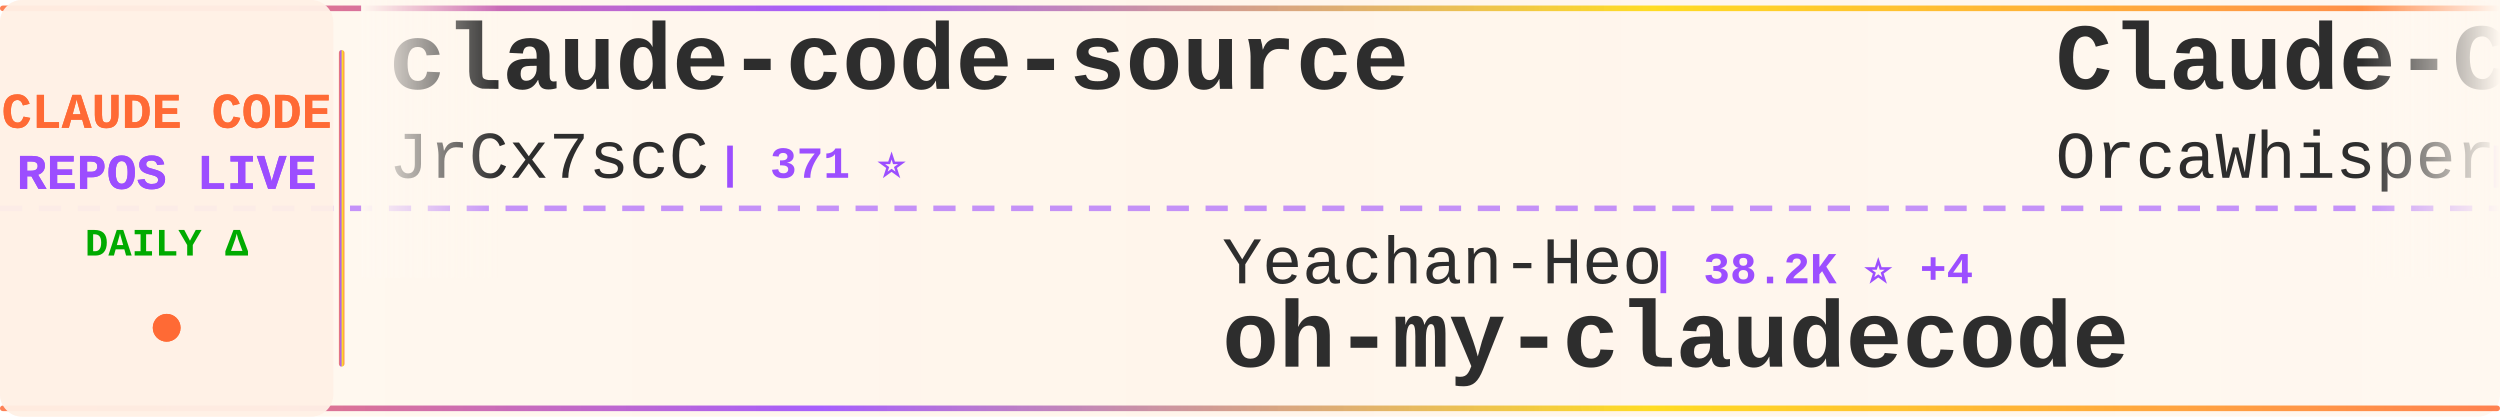
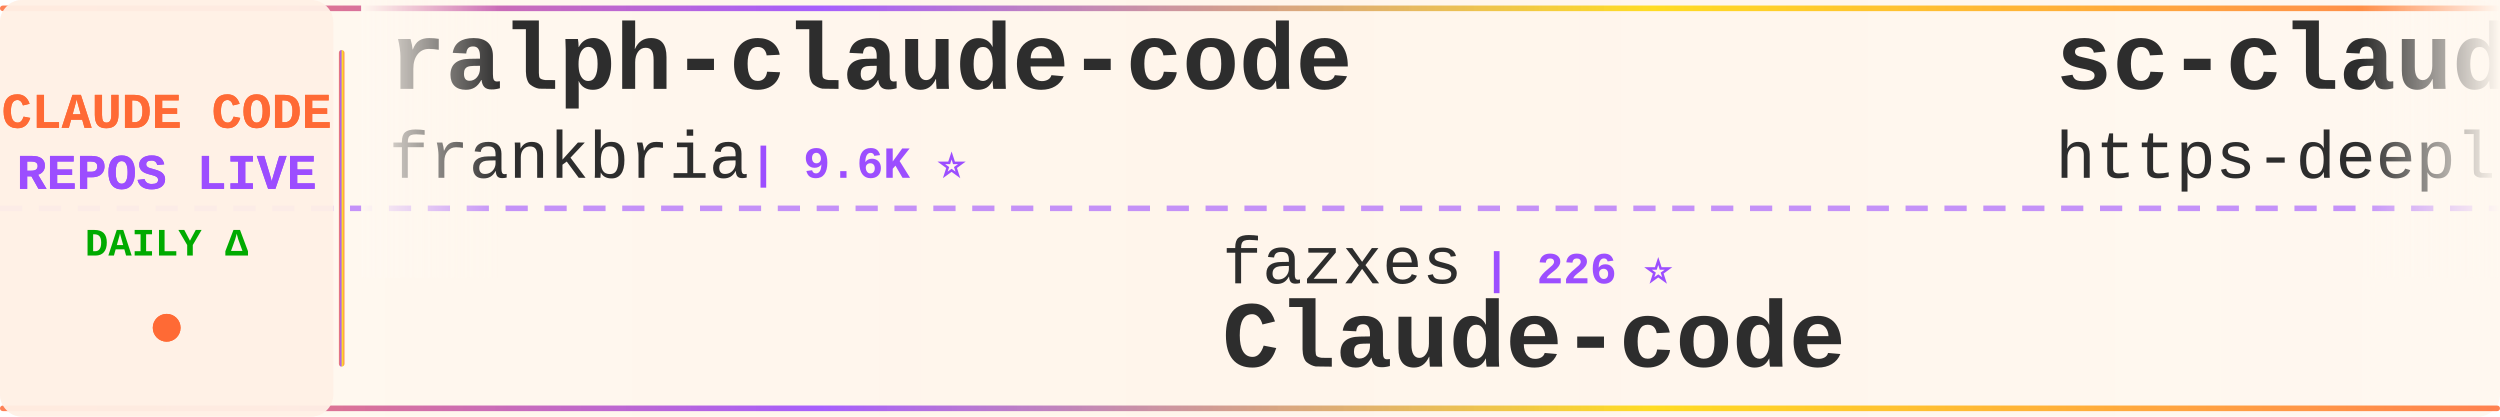
<svg xmlns="http://www.w3.org/2000/svg" width="900" height="150">
  <defs>
    <linearGradient id="tickerBg" x1="0%" y1="0%" x2="100%" y2="0%">
      <stop offset="0%" style="stop-color:#fff8f0;stop-opacity:0.98" />
      <stop offset="50%" style="stop-color:#fff5eb;stop-opacity:1" />
      <stop offset="100%" style="stop-color:#fff8f0;stop-opacity:0.98" />
    </linearGradient>
    <linearGradient id="borderGrad" x1="0%" y1="0%" x2="100%" y2="0%">
      <stop offset="0%" style="stop-color:#FF6B35;stop-opacity:0.85">
        <animate attributeName="stop-opacity" values="0.85;1;0.85" dur="2s" repeatCount="indefinite" />
      </stop>
      <stop offset="33%" style="stop-color:#9C4EFF;stop-opacity:0.9">
        <animate attributeName="stop-opacity" values="0.9;1;0.9" dur="2.2s" repeatCount="indefinite" />
      </stop>
      <stop offset="66%" style="stop-color:#FFD700;stop-opacity:0.85">
        <animate attributeName="stop-opacity" values="0.85;1;0.85" dur="1.8s" repeatCount="indefinite" />
      </stop>
      <stop offset="100%" style="stop-color:#FF6B35;stop-opacity:0.85">
        <animate attributeName="stop-opacity" values="0.85;1;0.85" dur="2s" repeatCount="indefinite" />
      </stop>
    </linearGradient>
    <filter id="textGlow">
      <feGaussianBlur stdDeviation="0.15" result="coloredBlur" />
      <feMerge>
        <feMergeNode in="coloredBlur" />
        <feMergeNode in="SourceGraphic" />
      </feMerge>
    </filter>
    <filter id="metricGlow">
      <feGaussianBlur stdDeviation="0.2" result="coloredBlur" />
      <feMerge>
        <feMergeNode in="coloredBlur" />
        <feMergeNode in="SourceGraphic" />
      </feMerge>
    </filter>
    <linearGradient id="leftFade" x1="0%" y1="0%" x2="100%" y2="0%">
      <stop offset="0%" style="stop-color:#fff8f0;stop-opacity:1" />
      <stop offset="100%" style="stop-color:#fff8f0;stop-opacity:0" />
    </linearGradient>
    <linearGradient id="rightFade" x1="0%" y1="0%" x2="100%" y2="0%">
      <stop offset="0%" style="stop-color:#fff8f0;stop-opacity:0" />
      <stop offset="100%" style="stop-color:#fff8f0;stop-opacity:1" />
    </linearGradient>
  </defs>
  <rect width="900" height="150" fill="url(#tickerBg)" rx="8" />
  <rect x="0" y="2" width="900" height="2" fill="url(#borderGrad)" rx="1" />
  <rect x="0" y="146" width="900" height="2" fill="url(#borderGrad)" rx="1" />
  <line x1="0" y1="75" x2="900" y2="75" stroke="#9C4EFF" stroke-width="2" stroke-dasharray="8 6" opacity="0.6" />
  <rect x="0" y="0" width="120" height="150" fill="#fff0e6" opacity="0.95" rx="8" />
  <text x="60" y="46" font-family="'Courier New', monospace" font-size="18" font-weight="bold" fill="#FF6B35" text-anchor="middle" filter="url(#textGlow)">
    CLAUDE CODE
  </text>
  <text x="60" y="68" font-family="'Courier New', monospace" font-size="18" font-weight="bold" fill="#9C4EFF" text-anchor="middle" filter="url(#textGlow)">
    REPOS LIVE
  </text>
  <text x="60" y="92" font-family="'Courier New', monospace" font-size="14" font-weight="bold" fill="#00aa00" text-anchor="middle">
    DAILY Δ
  </text>
  <circle cx="60" cy="118" r="5" fill="#FF6B35" filter="url(#metricGlow)">
    <animate attributeName="r" values="4;6;4" dur="1.5s" repeatCount="indefinite" />
    <animate attributeName="opacity" values="0.6;1;0.6" dur="1.5s" repeatCount="indefinite" />
  </circle>
  <rect x="122" y="18" width="2" height="114" fill="url(#borderGrad)" rx="1" />
  <clipPath id="tickerClip">
    <rect x="130" y="0" width="770" height="150" />
  </clipPath>
  <g clip-path="url(#tickerClip)">
    <g id="tickerItems">
      <animateTransform attributeName="transform" attributeType="XML" type="translate" from="0 0" to="-3000 0" dur="54s" repeatCount="indefinite" />
      <g transform="translate(0, 0)">
-         <text x="140" y="32" font-family="'Courier New', monospace" font-size="34" font-weight="bold" fill="#2d2d2d">claude-code-source</text>
-         <text x="140" y="64" font-family="'Courier New', monospace" font-size="24" font-weight="normal" fill="#2d2d2d" opacity="1.0">JrCx7scC</text>
-         <text x="258" y="64" font-family="'Courier New', monospace" font-size="16" font-weight="bold" fill="#9C4EFF"> | 371 ⭐</text>
+         <text x="140" y="32" font-family="'Courier New', monospace" font-size="34" font-weight="bold" fill="#2d2d2d">ralph-claude-code</text>
+         <text x="140" y="64" font-family="'Courier New', monospace" font-size="24" font-weight="normal" fill="#2d2d2d" opacity="1.0">frankbria</text>
+         <text x="270" y="64" font-family="'Courier New', monospace" font-size="16" font-weight="bold" fill="#9C4EFF"> | 9.6K ⭐</text>
      </g>
      <g transform="translate(300, 0)">
-         <text x="140" y="102" font-family="'Courier New', monospace" font-size="24" font-weight="normal" fill="#2d2d2d" opacity="1.0">Yeachan-Heo</text>
-         <text x="294" y="102" font-family="'Courier New', monospace" font-size="16" font-weight="bold" fill="#9C4EFF"> | 38.2K ⭐ +4</text>
-         <text x="140" y="132" font-family="'Courier New', monospace" font-size="34" font-weight="bold" fill="#2d2d2d">oh-my-claudecode</text>
+         <text x="140" y="102" font-family="'Courier New', monospace" font-size="24" font-weight="normal" fill="#2d2d2d" opacity="1.0">fazxes</text>
+         <text x="234" y="102" font-family="'Courier New', monospace" font-size="16" font-weight="bold" fill="#9C4EFF"> | 226 ⭐</text>
+         <text x="140" y="132" font-family="'Courier New', monospace" font-size="34" font-weight="bold" fill="#2d2d2d">Claude-code</text>
      </g>
      <g transform="translate(600, 0)">
-         <text x="140" y="32" font-family="'Courier New', monospace" font-size="34" font-weight="bold" fill="#2d2d2d">Claude-Code</text>
-         <text x="140" y="64" font-family="'Courier New', monospace" font-size="24" font-weight="normal" fill="#2d2d2d" opacity="1.0">OrcaWhisper</text>
-         <text x="294" y="64" font-family="'Courier New', monospace" font-size="16" font-weight="bold" fill="#9C4EFF"> | 87 ⭐ +1</text>
+         <text x="140" y="32" font-family="'Courier New', monospace" font-size="34" font-weight="bold" fill="#2d2d2d">sc-claude-code-files</text>
+         <text x="140" y="64" font-family="'Courier New', monospace" font-size="24" font-weight="normal" fill="#2d2d2d" opacity="1.0">https-deeplearning-ai</text>
+         <text x="414" y="64" font-family="'Courier New', monospace" font-size="16" font-weight="bold" fill="#9C4EFF"> | 537 ⭐</text>
      </g>
      <g transform="translate(900, 0)">
-         <text x="140" y="102" font-family="'Courier New', monospace" font-size="24" font-weight="normal" fill="#2d2d2d" opacity="1.0">nicedreamzapp</text>
+         <text x="140" y="102" font-family="'Courier New', monospace" font-size="24" font-weight="normal" fill="#2d2d2d" opacity="1.0">Chachamaru127</text>
        <text x="318" y="102" font-family="'Courier New', monospace" font-size="16" font-weight="bold" fill="#9C4EFF"> | 3.0K ⭐</text>
-         <text x="140" y="132" font-family="'Courier New', monospace" font-size="34" font-weight="bold" fill="#2d2d2d">claude-code-local</text>
+         <text x="140" y="132" font-family="'Courier New', monospace" font-size="34" font-weight="bold" fill="#2d2d2d">claude-code-harness</text>
      </g>
      <g transform="translate(1200, 0)">
-         <text x="140" y="32" font-family="'Courier New', monospace" font-size="34" font-weight="bold" fill="#2d2d2d">Claude-Code-Source-Study</text>
-         <text x="140" y="64" font-family="'Courier New', monospace" font-size="24" font-weight="normal" fill="#2d2d2d" opacity="1.0">luyao618</text>
+         <text x="140" y="32" font-family="'Courier New', monospace" font-size="34" font-weight="bold" fill="#2d2d2d">claude-code-settings</text>
+         <text x="140" y="64" font-family="'Courier New', monospace" font-size="24" font-weight="normal" fill="#2d2d2d" opacity="1.0">feiskyer</text>
        <text x="258" y="64" font-family="'Courier New', monospace" font-size="16" font-weight="bold" fill="#9C4EFF"> | 1.6K ⭐</text>
      </g>
      <g transform="translate(1500, 0)">
-         <text x="140" y="102" font-family="'Courier New', monospace" font-size="24" font-weight="normal" fill="#2d2d2d" opacity="1.0">feiskyer</text>
-         <text x="258" y="102" font-family="'Courier New', monospace" font-size="16" font-weight="bold" fill="#9C4EFF"> | 1.6K ⭐</text>
-         <text x="140" y="132" font-family="'Courier New', monospace" font-size="34" font-weight="bold" fill="#2d2d2d">claude-code-settings</text>
+         <text x="140" y="102" font-family="'Courier New', monospace" font-size="24" font-weight="normal" fill="#2d2d2d" opacity="1.0">rohitg00</text>
+         <text x="258" y="102" font-family="'Courier New', monospace" font-size="16" font-weight="bold" fill="#9C4EFF"> | 2.4K ⭐ +2</text>
+         <text x="140" y="132" font-family="'Courier New', monospace" font-size="34" font-weight="bold" fill="#2d2d2d">awesome-claude-code-tool...</text>
      </g>
      <g transform="translate(1800, 0)">
-         <text x="140" y="32" font-family="'Courier New', monospace" font-size="34" font-weight="bold" fill="#2d2d2d">claude-code-base-action</text>
-         <text x="140" y="64" font-family="'Courier New', monospace" font-size="24" font-weight="normal" fill="#2d2d2d" opacity="1.0">anthropics</text>
-         <text x="282" y="64" font-family="'Courier New', monospace" font-size="16" font-weight="bold" fill="#9C4EFF"> | 928 ⭐</text>
+         <text x="140" y="32" font-family="'Courier New', monospace" font-size="34" font-weight="bold" fill="#2d2d2d">claude-code-guide</text>
+         <text x="140" y="64" font-family="'Courier New', monospace" font-size="24" font-weight="normal" fill="#2d2d2d" opacity="1.0">zebbern</text>
+         <text x="246" y="64" font-family="'Courier New', monospace" font-size="16" font-weight="bold" fill="#9C4EFF"> | 4.4K ⭐</text>
      </g>
      <g transform="translate(2100, 0)">
-         <text x="140" y="102" font-family="'Courier New', monospace" font-size="24" font-weight="normal" fill="#2d2d2d" opacity="1.0">digitalsamba</text>
-         <text x="306" y="102" font-family="'Courier New', monospace" font-size="16" font-weight="bold" fill="#9C4EFF"> | 1.9K ⭐ +1</text>
-         <text x="140" y="132" font-family="'Courier New', monospace" font-size="34" font-weight="bold" fill="#2d2d2d">claude-code-video-toolki...</text>
+         <text x="140" y="102" font-family="'Courier New', monospace" font-size="24" font-weight="normal" fill="#2d2d2d" opacity="1.0">huangserva</text>
+         <text x="282" y="102" font-family="'Courier New', monospace" font-size="16" font-weight="bold" fill="#9C4EFF"> | 621 ⭐</text>
+         <text x="140" y="132" font-family="'Courier New', monospace" font-size="34" font-weight="bold" fill="#2d2d2d">claude-code-cli</text>
      </g>
      <g transform="translate(2400, 0)">
-         <text x="140" y="32" font-family="'Courier New', monospace" font-size="34" font-weight="bold" fill="#2d2d2d">pi-vs-claude-code</text>
-         <text x="140" y="64" font-family="'Courier New', monospace" font-size="24" font-weight="normal" fill="#2d2d2d" opacity="1.0">disler</text>
-         <text x="234" y="64" font-family="'Courier New', monospace" font-size="16" font-weight="bold" fill="#9C4EFF"> | 1.6K ⭐</text>
+         <text x="140" y="32" font-family="'Courier New', monospace" font-size="34" font-weight="bold" fill="#2d2d2d">claude-code-guide</text>
+         <text x="140" y="64" font-family="'Courier New', monospace" font-size="24" font-weight="normal" fill="#2d2d2d" opacity="1.0">Cranot</text>
+         <text x="234" y="64" font-family="'Courier New', monospace" font-size="16" font-weight="bold" fill="#9C4EFF"> | 2.9K ⭐</text>
      </g>
      <g transform="translate(2700, 0)">
-         <text x="140" y="102" font-family="'Courier New', monospace" font-size="24" font-weight="normal" fill="#2d2d2d" opacity="1.0">anthropics</text>
-         <text x="282" y="102" font-family="'Courier New', monospace" font-size="16" font-weight="bold" fill="#9C4EFF"> | 8.5K ⭐ +2</text>
-         <text x="140" y="132" font-family="'Courier New', monospace" font-size="34" font-weight="bold" fill="#2d2d2d">claude-code-action</text>
+         <text x="140" y="102" font-family="'Courier New', monospace" font-size="24" font-weight="normal" fill="#2d2d2d" opacity="1.0">OrcaWhisper</text>
+         <text x="294" y="102" font-family="'Courier New', monospace" font-size="16" font-weight="bold" fill="#9C4EFF"> | 87 ⭐</text>
+         <text x="140" y="132" font-family="'Courier New', monospace" font-size="34" font-weight="bold" fill="#2d2d2d">Claude-Code</text>
      </g>
      <g transform="translate(3000, 0)">
-         <text x="140" y="32" font-family="'Courier New', monospace" font-size="34" font-weight="bold" fill="#2d2d2d">claude-code-source</text>
-         <text x="140" y="64" font-family="'Courier New', monospace" font-size="24" font-weight="normal" fill="#2d2d2d" opacity="1.0">JrCx7scC</text>
-         <text x="258" y="64" font-family="'Courier New', monospace" font-size="16" font-weight="bold" fill="#9C4EFF"> | 371 ⭐</text>
+         <text x="140" y="32" font-family="'Courier New', monospace" font-size="34" font-weight="bold" fill="#2d2d2d">ralph-claude-code</text>
+         <text x="140" y="64" font-family="'Courier New', monospace" font-size="24" font-weight="normal" fill="#2d2d2d" opacity="1.0">frankbria</text>
+         <text x="270" y="64" font-family="'Courier New', monospace" font-size="16" font-weight="bold" fill="#9C4EFF"> | 9.6K ⭐</text>
      </g>
      <g transform="translate(3300, 0)">
-         <text x="140" y="102" font-family="'Courier New', monospace" font-size="24" font-weight="normal" fill="#2d2d2d" opacity="1.0">Yeachan-Heo</text>
-         <text x="294" y="102" font-family="'Courier New', monospace" font-size="16" font-weight="bold" fill="#9C4EFF"> | 38.2K ⭐ +4</text>
-         <text x="140" y="132" font-family="'Courier New', monospace" font-size="34" font-weight="bold" fill="#2d2d2d">oh-my-claudecode</text>
+         <text x="140" y="102" font-family="'Courier New', monospace" font-size="24" font-weight="normal" fill="#2d2d2d" opacity="1.0">fazxes</text>
+         <text x="234" y="102" font-family="'Courier New', monospace" font-size="16" font-weight="bold" fill="#9C4EFF"> | 226 ⭐</text>
+         <text x="140" y="132" font-family="'Courier New', monospace" font-size="34" font-weight="bold" fill="#2d2d2d">Claude-code</text>
      </g>
      <g transform="translate(3600, 0)">
-         <text x="140" y="32" font-family="'Courier New', monospace" font-size="34" font-weight="bold" fill="#2d2d2d">Claude-Code</text>
-         <text x="140" y="64" font-family="'Courier New', monospace" font-size="24" font-weight="normal" fill="#2d2d2d" opacity="1.0">OrcaWhisper</text>
-         <text x="294" y="64" font-family="'Courier New', monospace" font-size="16" font-weight="bold" fill="#9C4EFF"> | 87 ⭐ +1</text>
+         <text x="140" y="32" font-family="'Courier New', monospace" font-size="34" font-weight="bold" fill="#2d2d2d">sc-claude-code-files</text>
+         <text x="140" y="64" font-family="'Courier New', monospace" font-size="24" font-weight="normal" fill="#2d2d2d" opacity="1.0">https-deeplearning-ai</text>
+         <text x="414" y="64" font-family="'Courier New', monospace" font-size="16" font-weight="bold" fill="#9C4EFF"> | 537 ⭐</text>
      </g>
      <g transform="translate(3900, 0)">
-         <text x="140" y="102" font-family="'Courier New', monospace" font-size="24" font-weight="normal" fill="#2d2d2d" opacity="1.0">nicedreamzapp</text>
+         <text x="140" y="102" font-family="'Courier New', monospace" font-size="24" font-weight="normal" fill="#2d2d2d" opacity="1.0">Chachamaru127</text>
        <text x="318" y="102" font-family="'Courier New', monospace" font-size="16" font-weight="bold" fill="#9C4EFF"> | 3.0K ⭐</text>
-         <text x="140" y="132" font-family="'Courier New', monospace" font-size="34" font-weight="bold" fill="#2d2d2d">claude-code-local</text>
+         <text x="140" y="132" font-family="'Courier New', monospace" font-size="34" font-weight="bold" fill="#2d2d2d">claude-code-harness</text>
      </g>
    </g>
  </g>
  <rect x="130" y="0" width="50" height="100" fill="url(#leftFade)" />
  <rect x="850" y="0" width="50" height="100" fill="url(#rightFade)" />
</svg>
